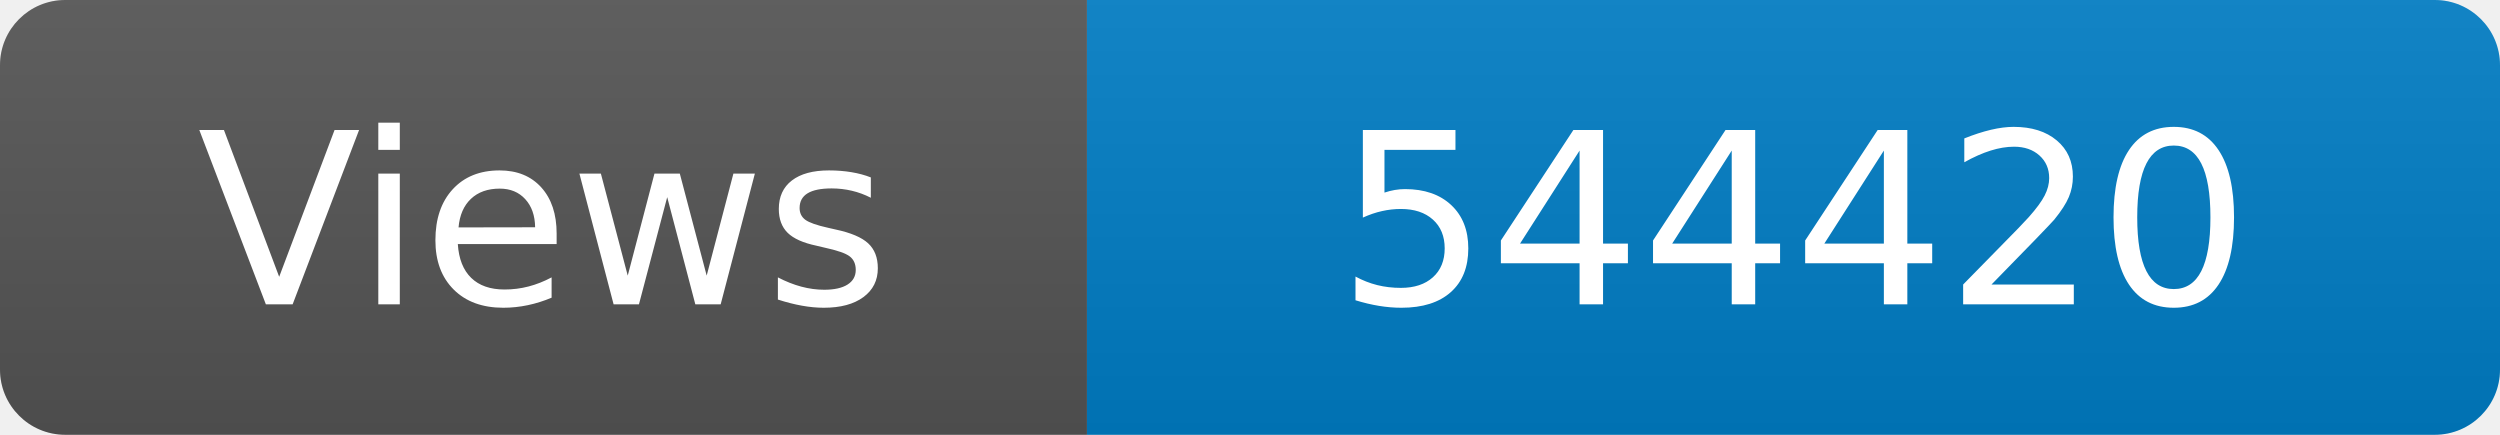
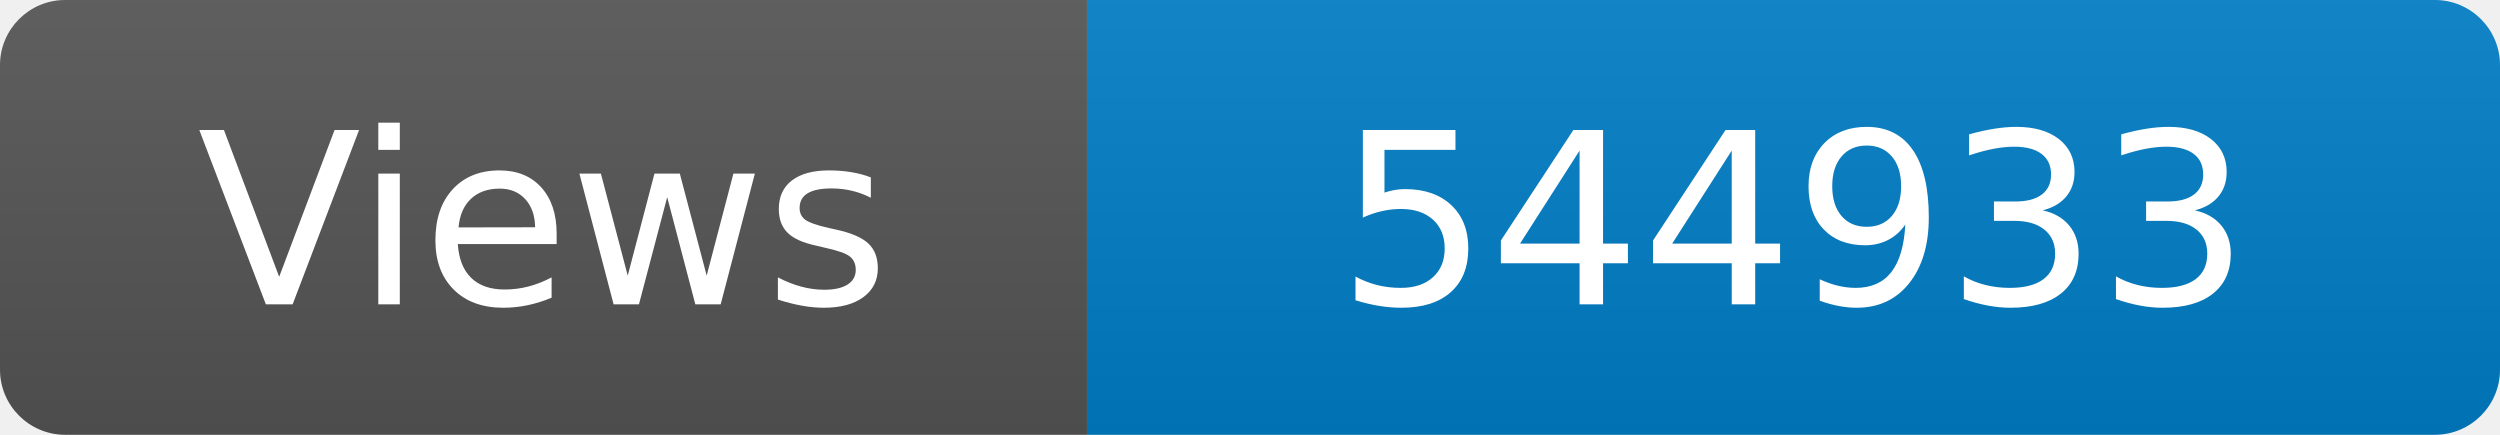
<svg xmlns="http://www.w3.org/2000/svg" width="115" height="20" role="img" aria-label="Maintained?: yes">
  <linearGradient id="s" x2="0" y2="100%">
    <stop offset="0" stop-color="#bbb" stop-opacity=".1" />
    <stop offset="1" stop-opacity=".1" />
  </linearGradient>
  <clipPath id="r">
    <rect width="115" height="20" rx="3" fill="#fff" />
  </clipPath>
  <g clip-path="url(#r)">
    <rect width="50" height="20" fill="#555" />
    <rect x="50" width="160" height="20" fill="#007ec6" />
    <rect width="115" height="20" fill="url(#s)" />
  </g>
  <g fill="#fff" text-anchor="middle" font-family="Verdana,Geneva,DejaVu Sans,sans-serif" font-size="110">
    <text x="250" y="140" transform="scale(.1)" fill="#fff">Views</text>
-     <text x="825" y="140" transform="scale(.1)" fill="#fff">544420</text>
+     <text x="825" y="140" transform="scale(.1)" fill="#fff">544933</text>
  </g>
</svg>
